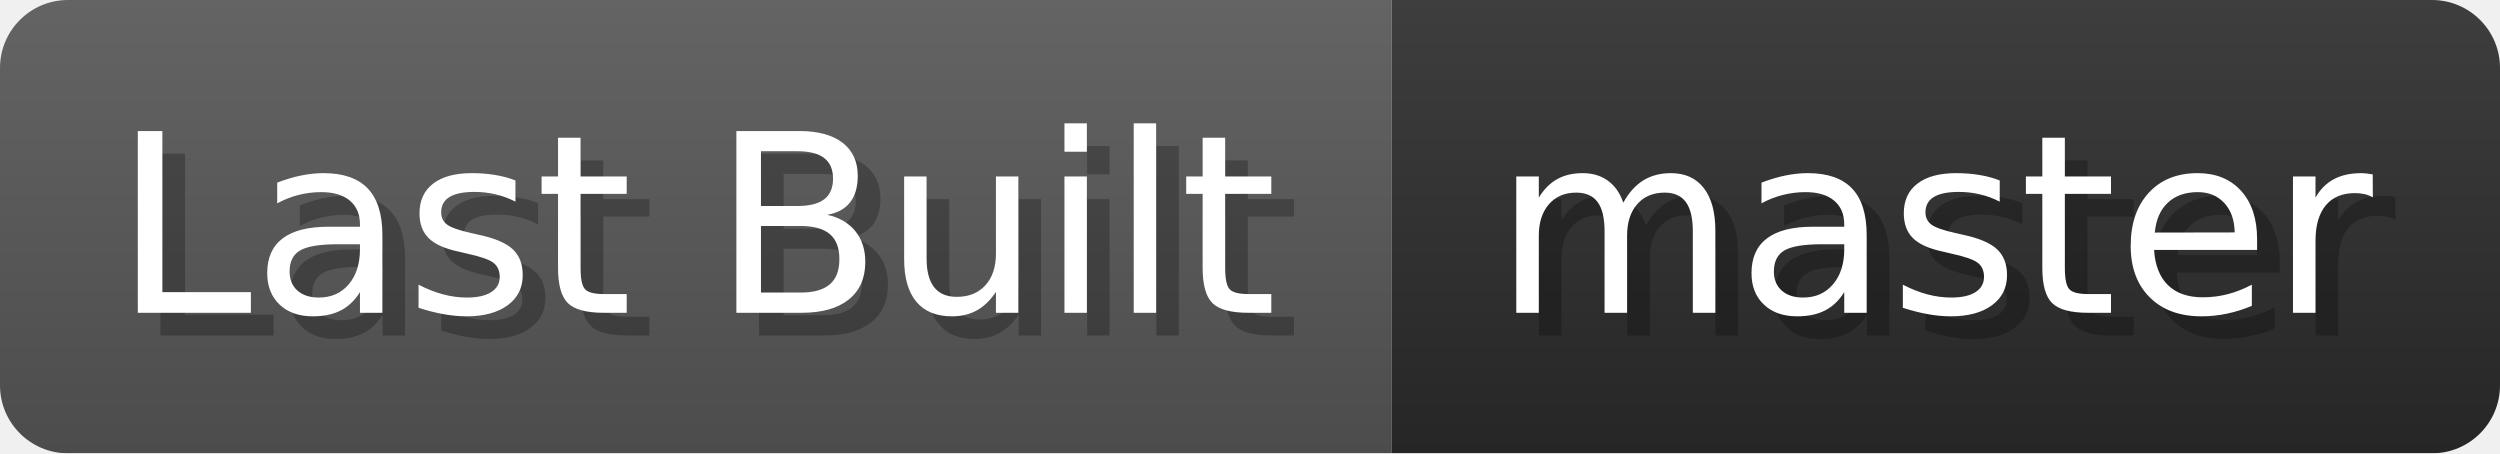
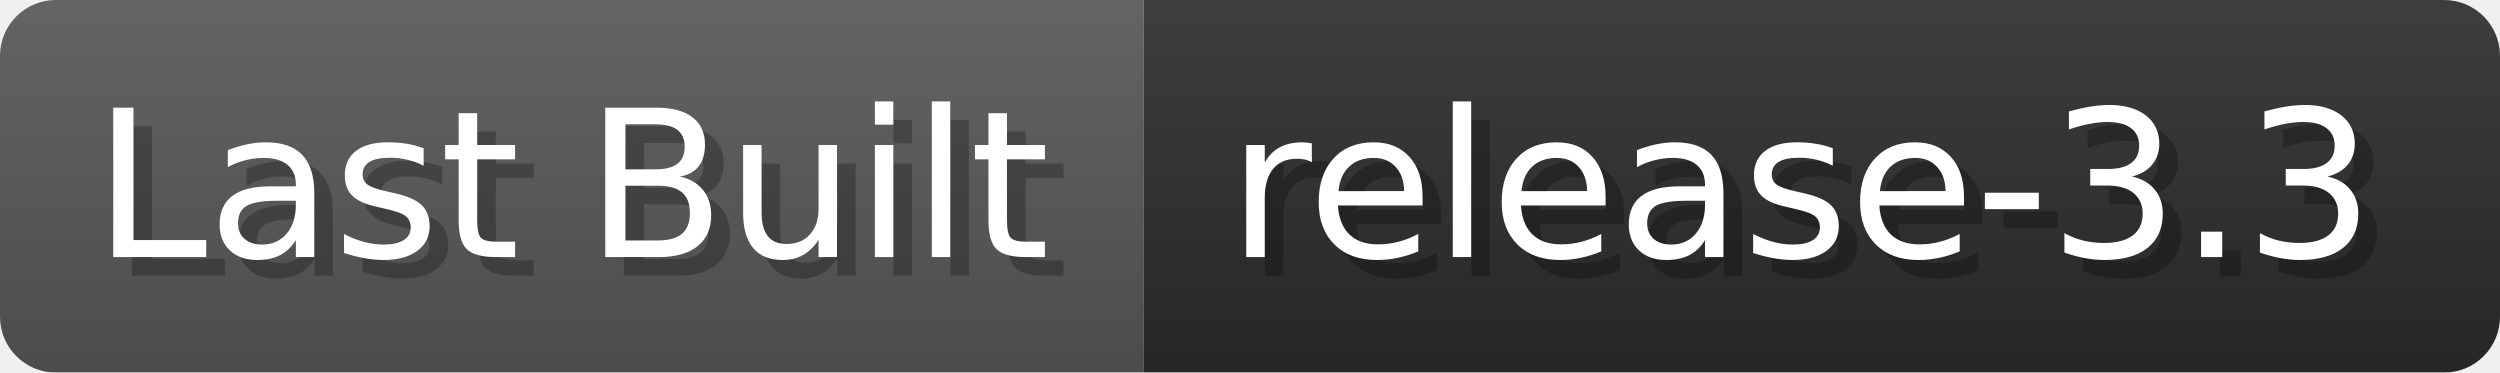
- <svg xmlns="http://www.w3.org/2000/svg" width="110.3" height="20" viewBox="0 0 1103 200" role="img" aria-label="Last Built: master">
+ <svg xmlns="http://www.w3.org/2000/svg" width="134.2" height="20" viewBox="0 0 1342 200" role="img" aria-label="Last Built: release-3.3">
  <linearGradient id="a" x2="0" y2="100%">
    <stop offset="0" stop-opacity=".1" stop-color="#EEE" />
    <stop offset="1" stop-opacity=".1" />
  </linearGradient>
  <mask id="m">
-     <rect width="1103" height="200" rx="30" fill="#FFF" />
+     <rect width="1342" height="200" rx="30" fill="#FFF" />
  </mask>
  <g mask="url(#m)">
    <rect width="614" height="200" fill="#555" />
-     <rect width="489" height="200" fill="#2A2A2A" x="614" />
-     <rect width="1103" height="200" fill="url(#a)" />
+     <rect width="728" height="200" fill="#2A2A2A" x="614" />
+     <rect width="1342" height="200" fill="url(#a)" />
  </g>
  <g aria-hidden="true" fill="#fff" text-anchor="start" font-family="Verdana,DejaVu Sans,sans-serif" font-size="110">
    <text x="60" y="148" textLength="514" fill="#000" opacity="0.25">Last Built</text>
    <text x="50" y="138" textLength="514">Last Built</text>
-     <text x="669" y="148" textLength="389" fill="#000" opacity="0.25">master</text>
-     <text x="659" y="138" textLength="389">master</text>
+     <text x="669" y="148" textLength="628" fill="#000" opacity="0.25">release-3.3</text>
+     <text x="659" y="138" textLength="628">release-3.3</text>
  </g>
</svg>
